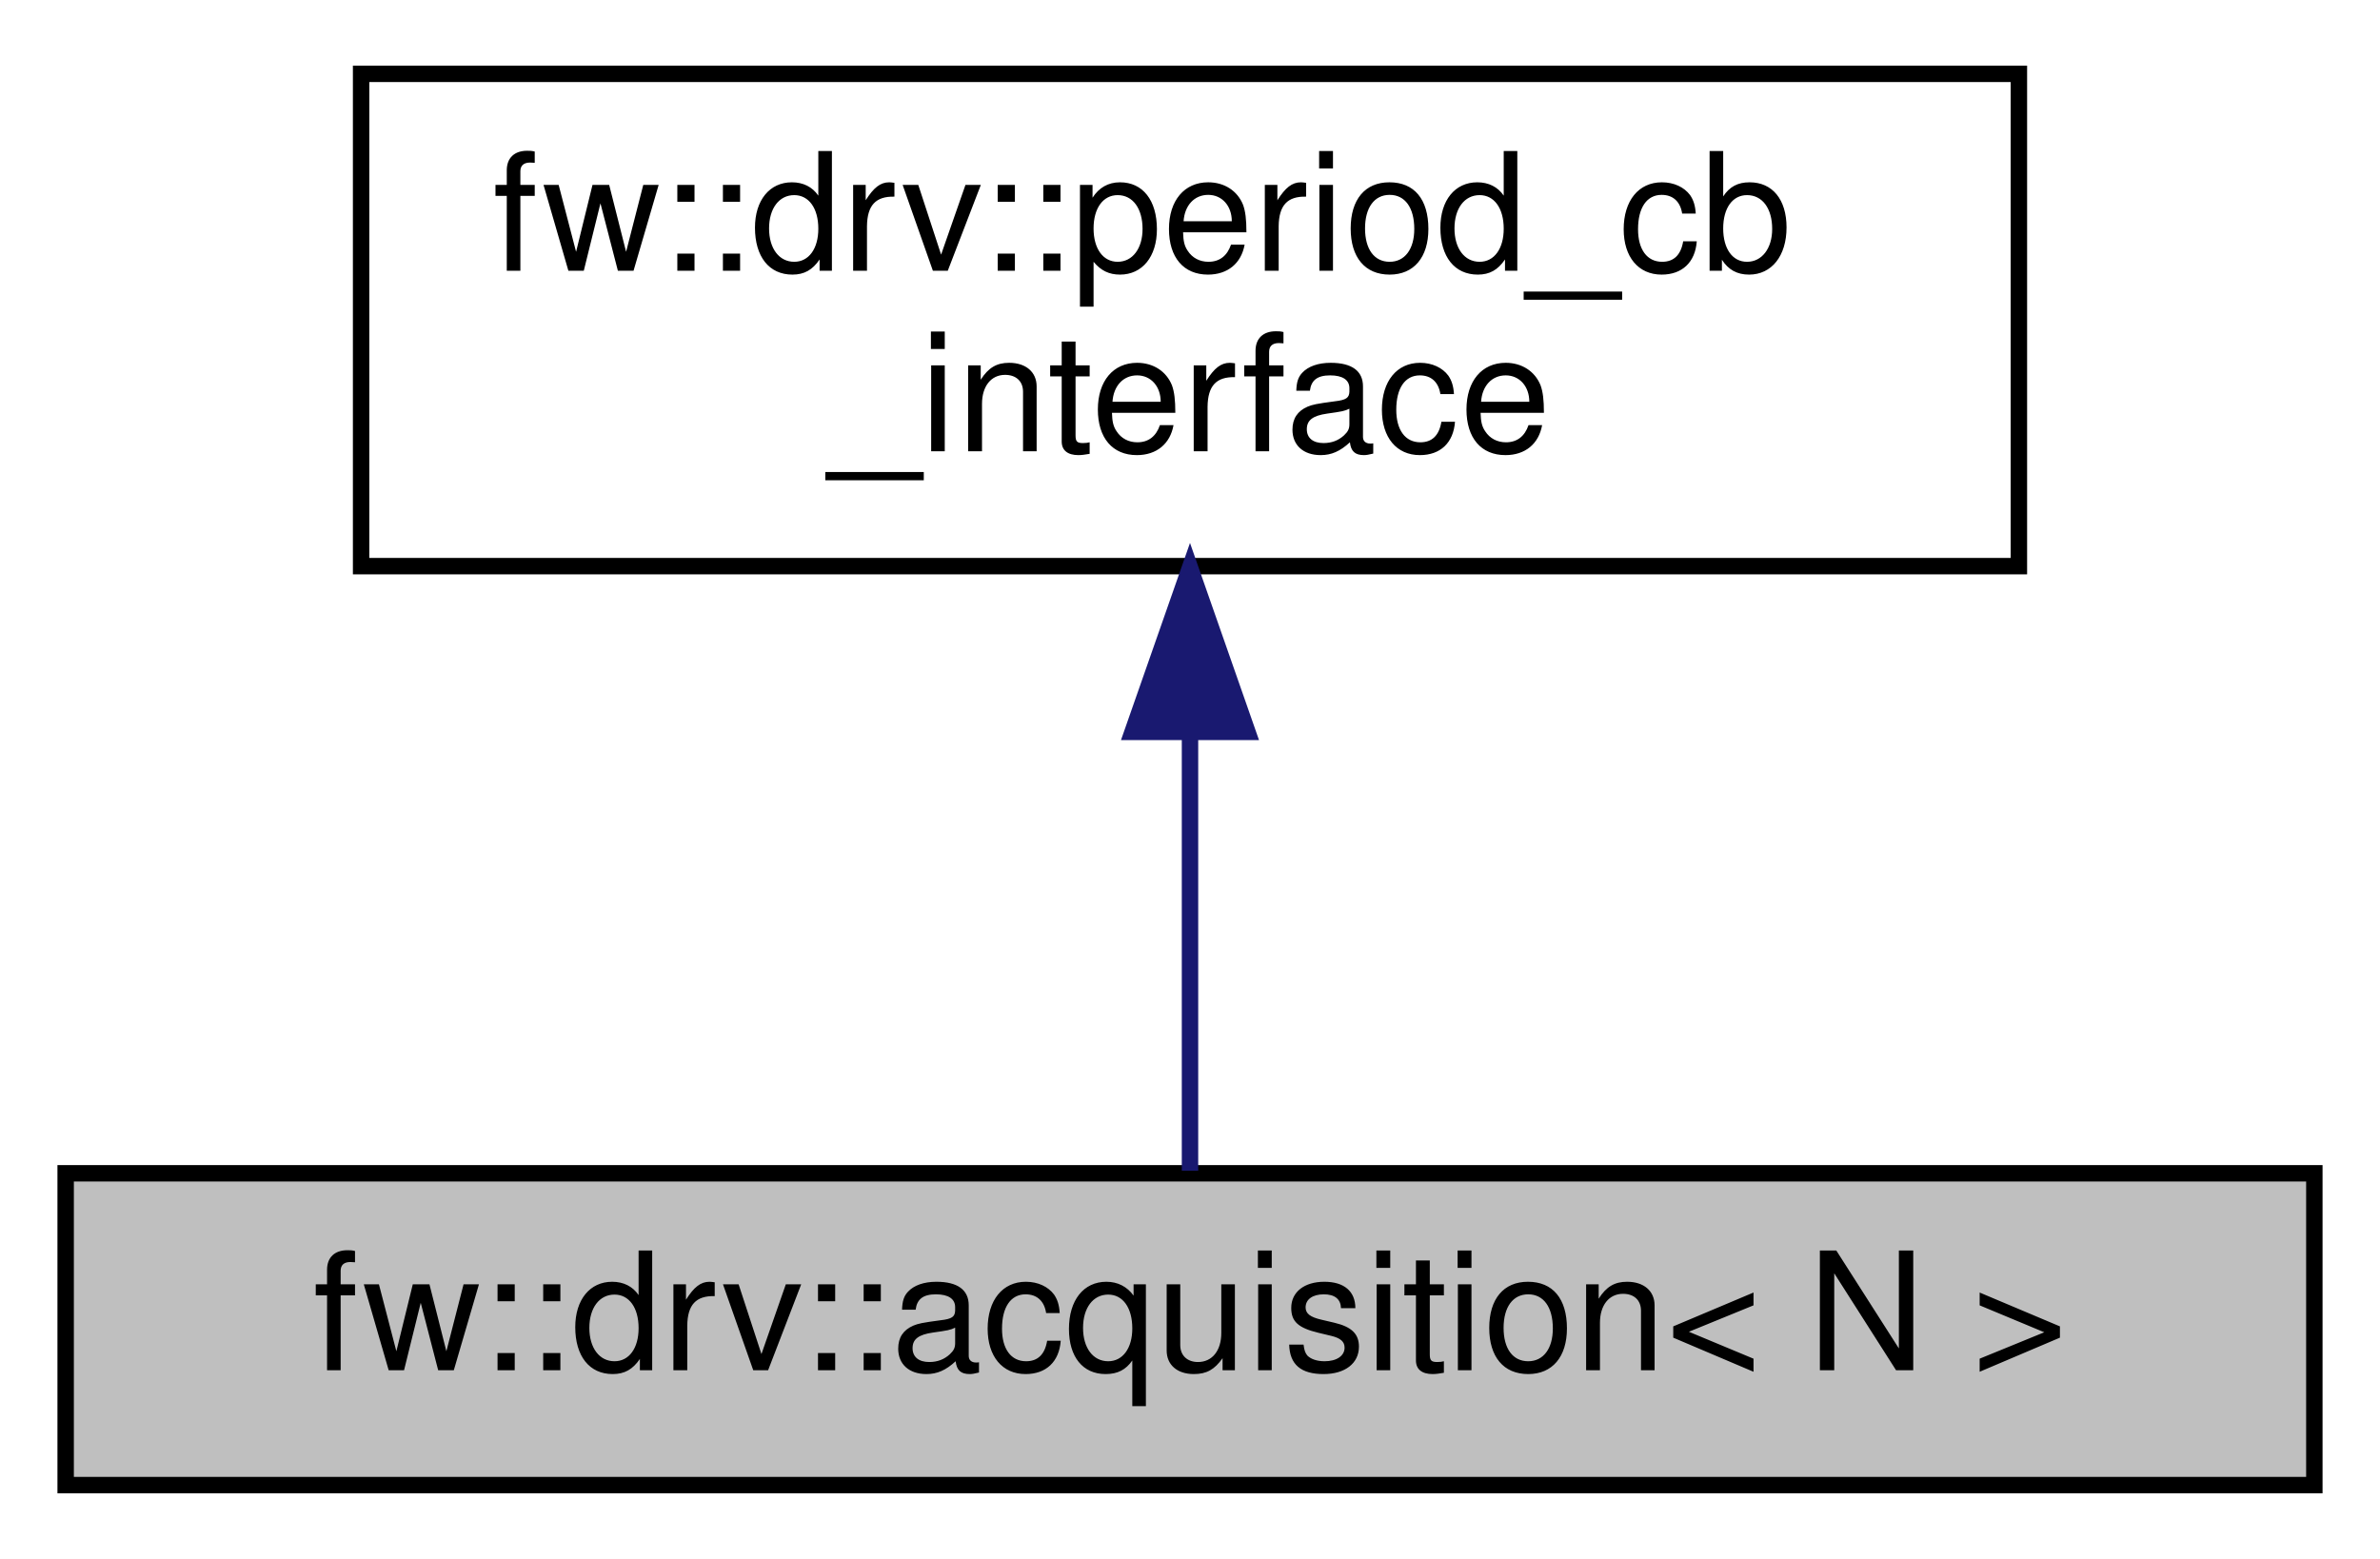
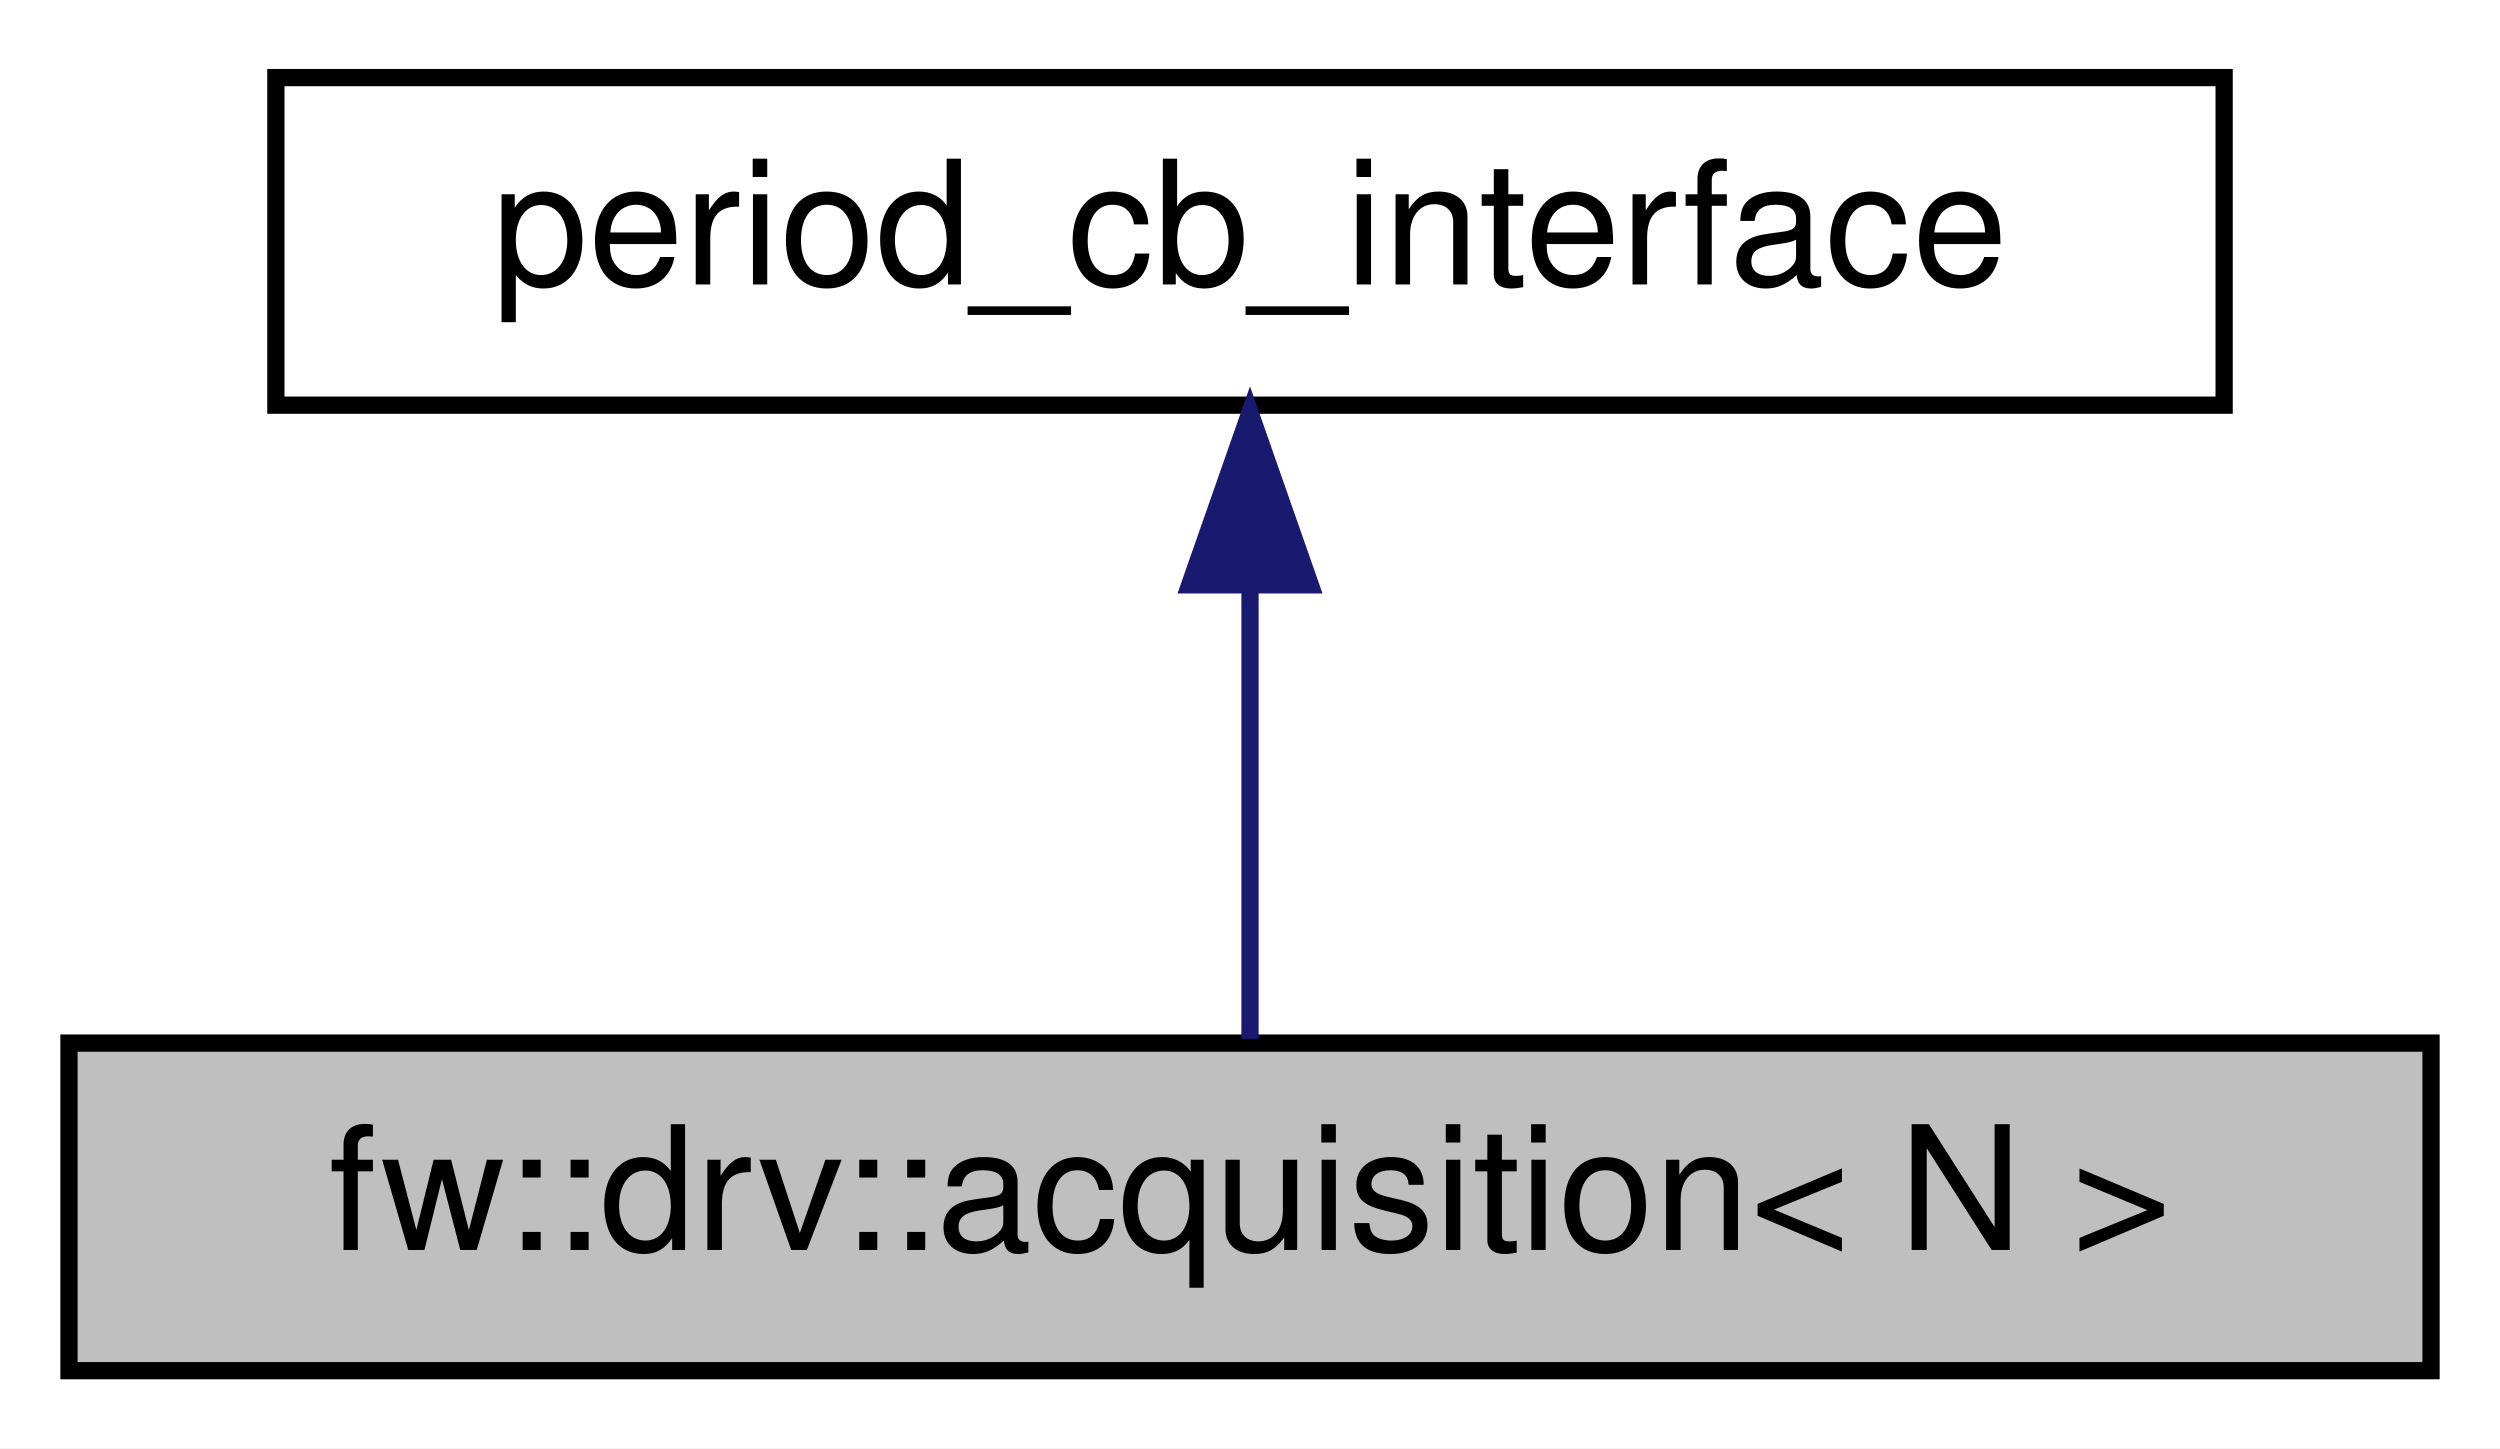
- <svg xmlns="http://www.w3.org/2000/svg" xmlns:xlink="http://www.w3.org/1999/xlink" width="145pt" height="95pt" viewBox="0.00 0.00 145.00 95.00">
-   <g id="graph0" class="graph" transform="scale(1 1) rotate(0) translate(4 91)">
-     <polygon fill="white" stroke="transparent" points="-4,4 -4,-91 141,-91 141,4 -4,4" />
+ <svg xmlns="http://www.w3.org/2000/svg" xmlns:xlink="http://www.w3.org/1999/xlink" width="145pt" height="84pt" viewBox="0.00 0.00 145.00 84.00">
+   <g id="graph0" class="graph" transform="scale(1 1) rotate(0) translate(4 80)">
+     <polygon fill="white" stroke="transparent" points="-4,4 -4,-80 141,-80 141,4 -4,4" />
    <g id="node1" class="node">
      <g id="a_node1">
        <a xlink:title="TODO: rename this to better name /o...">
          <polygon fill="#bfbfbf" stroke="black" points="0,-0.5 0,-19.5 137,-19.5 137,-0.5 0,-0.5" />
          <text text-anchor="middle" x="68.5" y="-7.5" font-family="Helvetica,sans-Serif" font-size="10.00">fw::drv::acquisition&lt; N &gt;</text>
        </a>
      </g>
    </g>
    <g id="node2" class="node">
      <g id="a_node2">
-         <a xlink:href="classfw_1_1drv_1_1period__cb__interface.html" target="_top" xlink:title=" ">
-           <polygon fill="white" stroke="black" points="18,-56.5 18,-86.5 119,-86.5 119,-56.5 18,-56.5" />
-           <text text-anchor="start" x="26" y="-74.5" font-family="Helvetica,sans-Serif" font-size="10.00">fw::drv::period_cb</text>
-           <text text-anchor="middle" x="68.5" y="-63.5" font-family="Helvetica,sans-Serif" font-size="10.00">_interface</text>
+         <a xlink:href="classperiod__cb__interface.html" target="_top" xlink:title=" ">
+           <polygon fill="white" stroke="black" points="12,-56.5 12,-75.5 125,-75.5 125,-56.5 12,-56.5" />
+           <text text-anchor="middle" x="68.5" y="-63.5" font-family="Helvetica,sans-Serif" font-size="10.00">period_cb_interface</text>
        </a>
      </g>
    </g>
    <g id="edge1" class="edge">
-       <path fill="none" stroke="midnightblue" d="M68.5,-46.29C68.5,-36.86 68.5,-26.65 68.5,-19.66" />
-       <polygon fill="midnightblue" stroke="midnightblue" points="65,-46.4 68.5,-56.4 72,-46.4 65,-46.4" />
+       <path fill="none" stroke="midnightblue" d="M68.5,-45.8C68.5,-36.91 68.5,-26.78 68.5,-19.75" />
+       <polygon fill="midnightblue" stroke="midnightblue" points="65,-46.08 68.5,-56.08 72,-46.08 65,-46.08" />
    </g>
  </g>
</svg>
